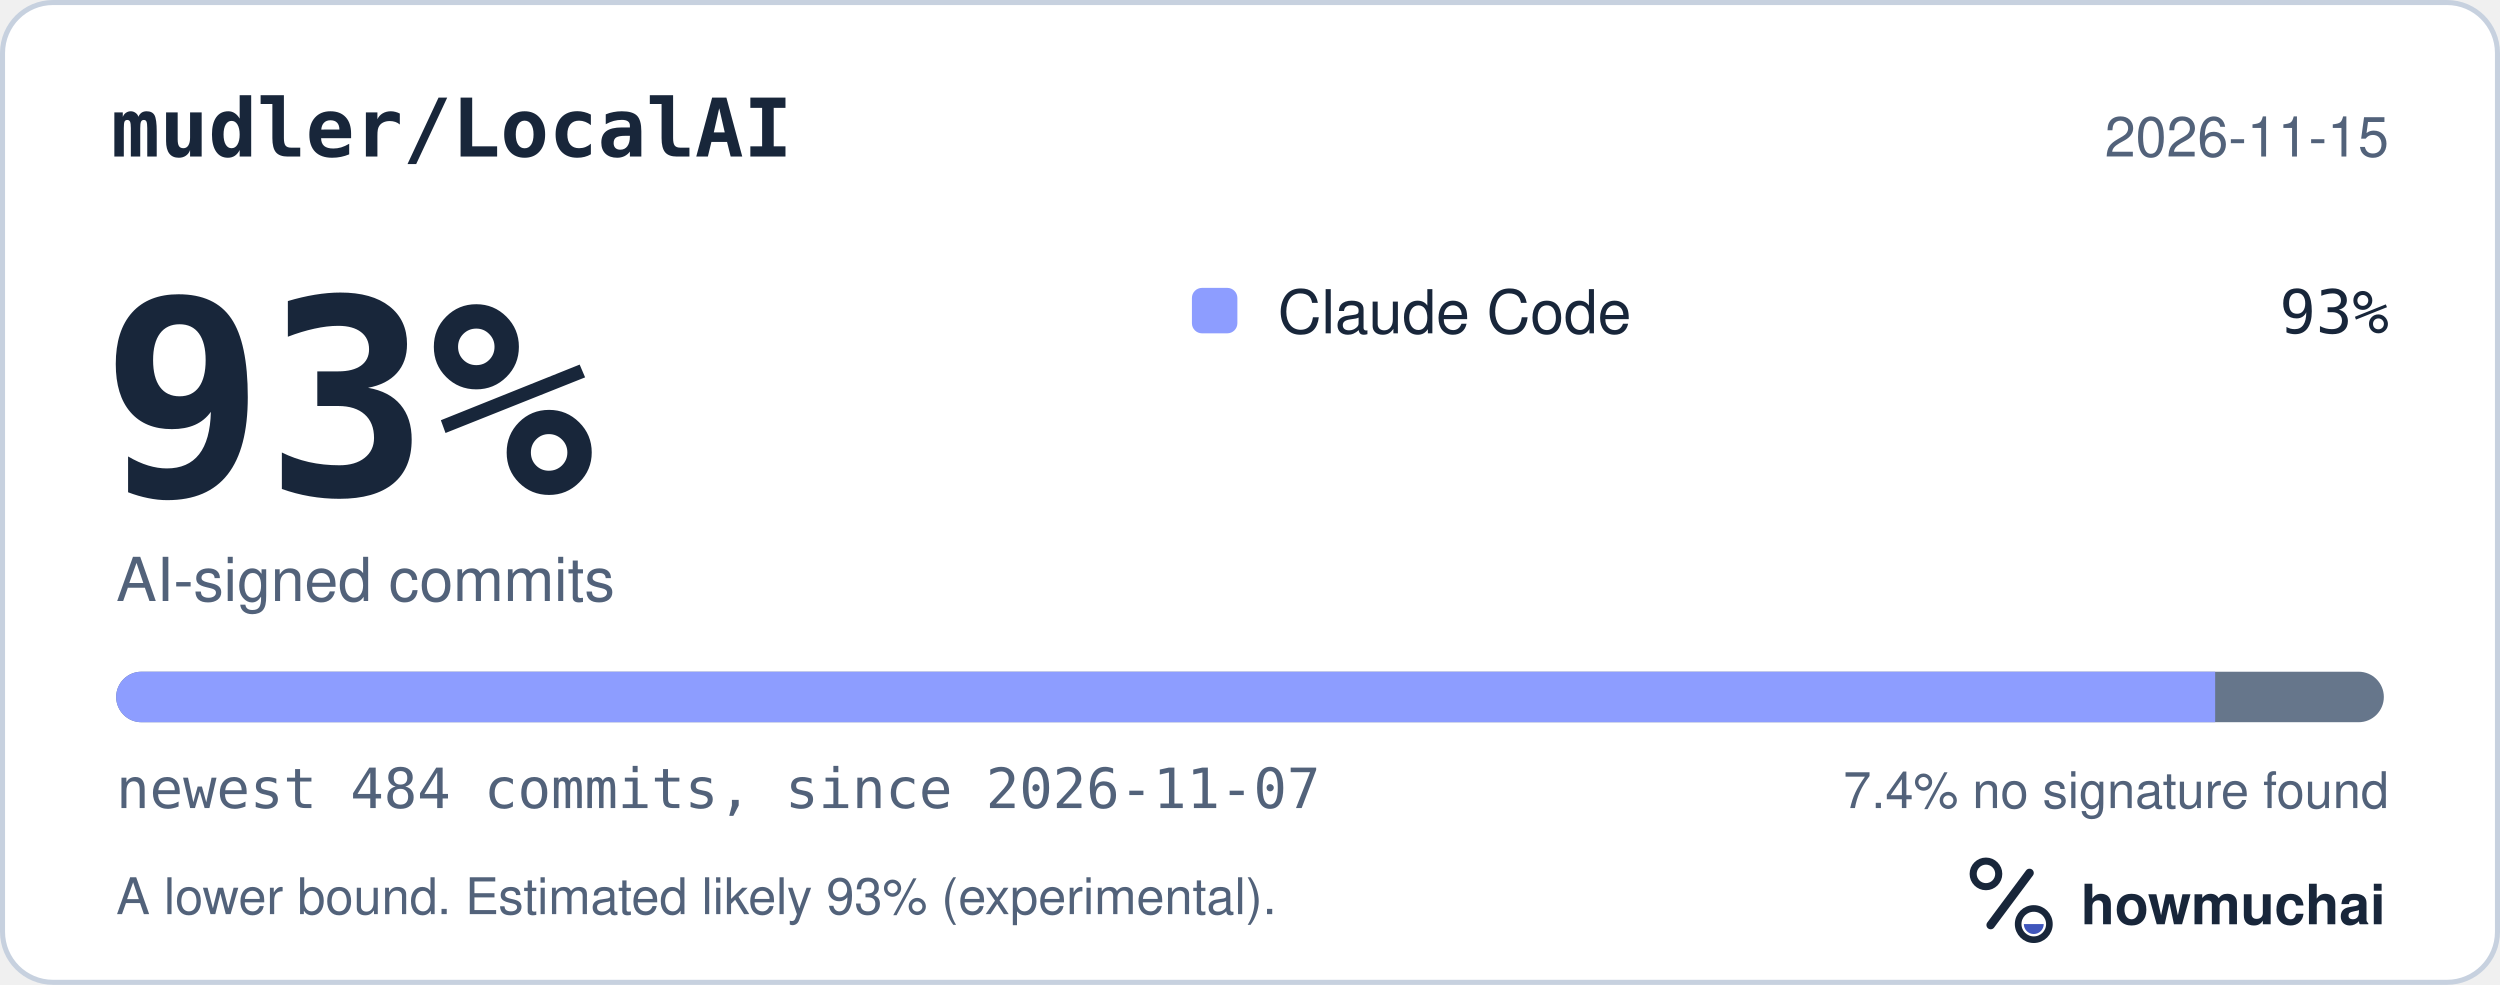
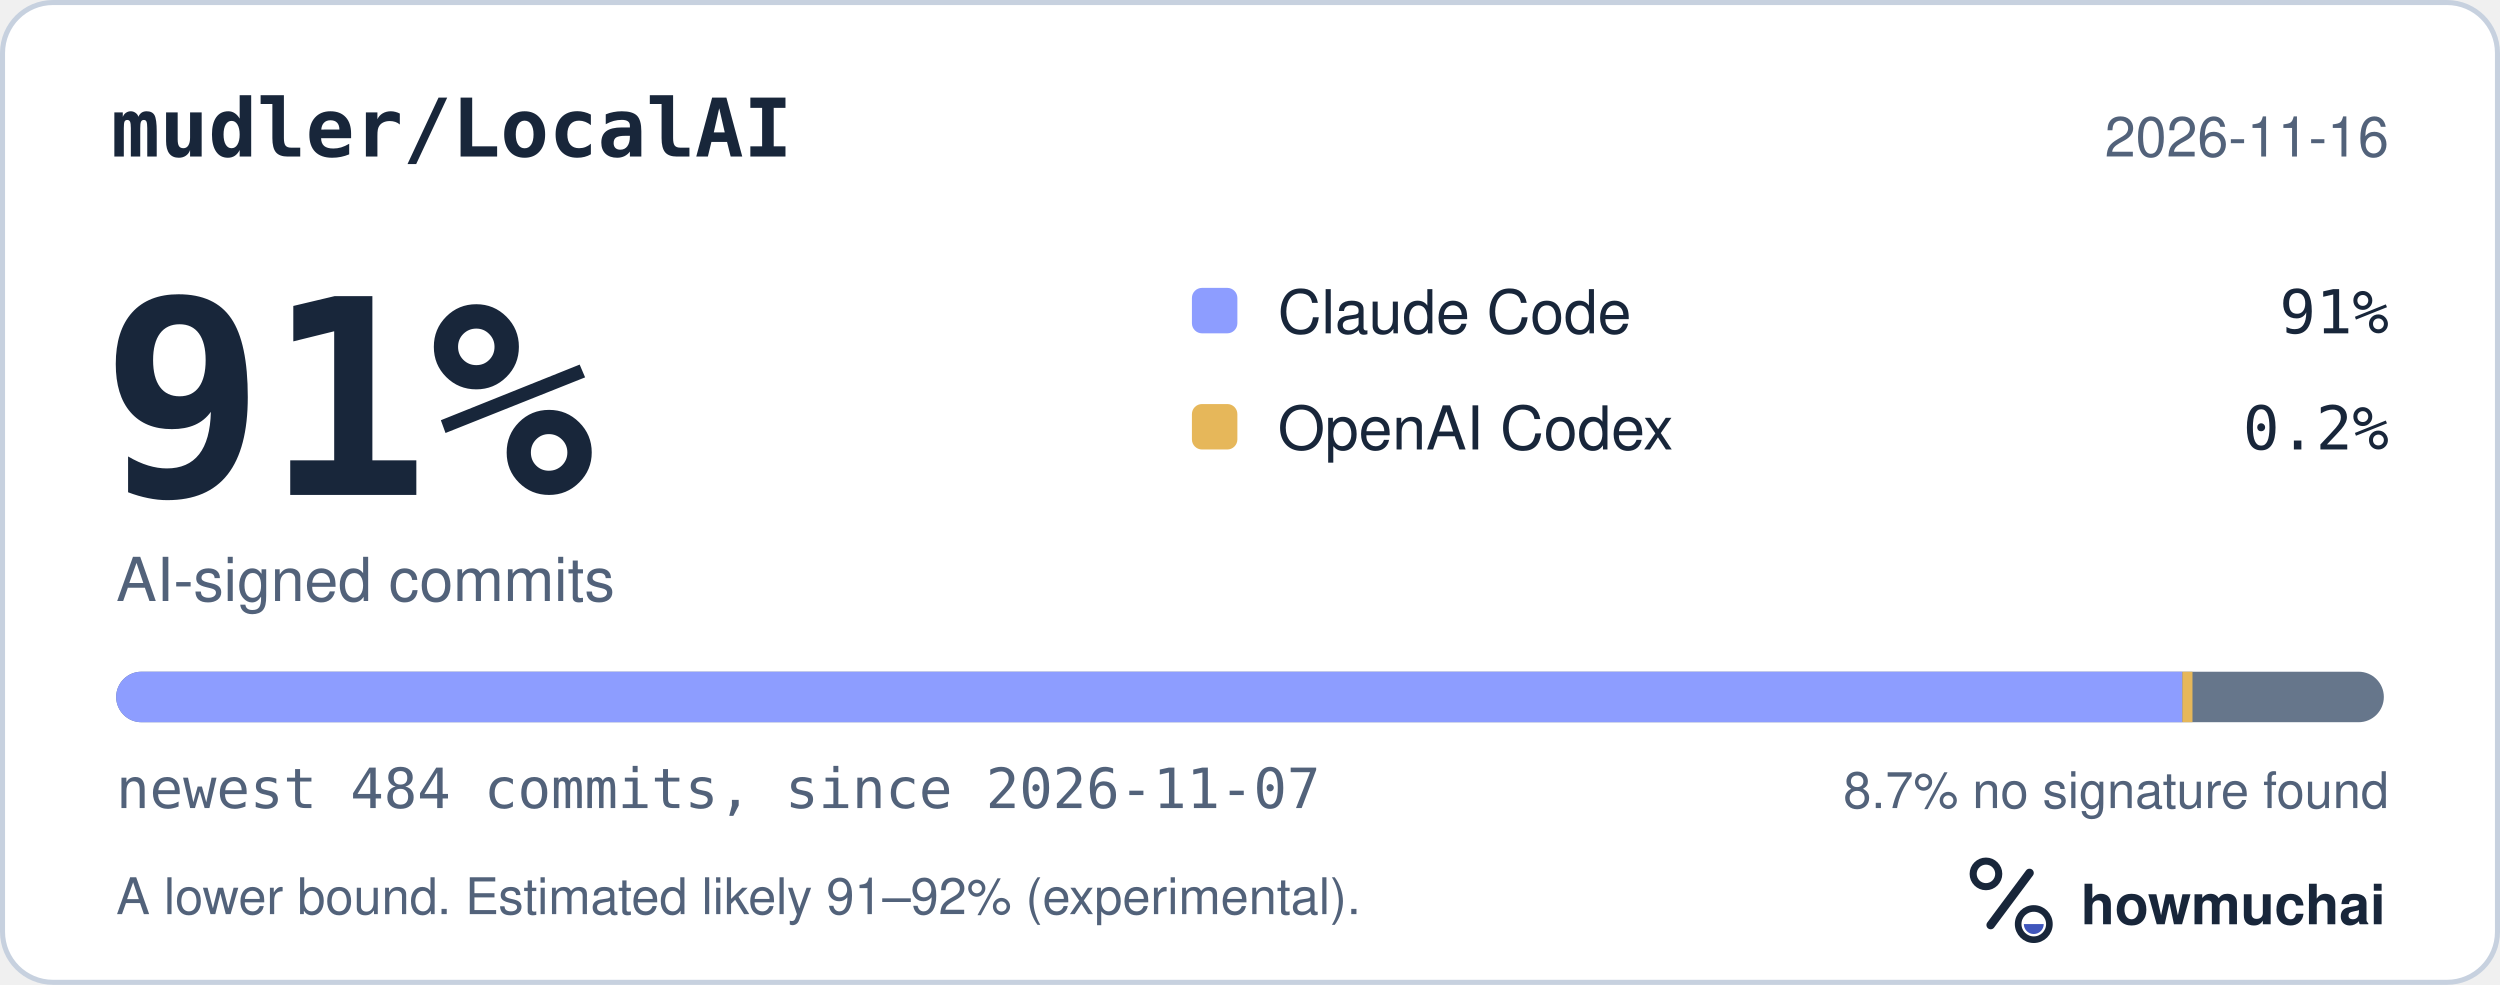
<svg xmlns="http://www.w3.org/2000/svg" width="495" height="195" viewBox="0 0 495 195" role="img" aria-labelledby="hm-t hm-d">
  <rect x="0.5" y="0.5" width="494" height="194" rx="10" fill="#FFFFFF" stroke="#C7D1DF" />
  <text x="22" y="31" fill="#18263A" font-family="ui-monospace, SF Mono, Menlo, Consolas, IBM Plex Mono, monospace" font-size="16" font-weight="600">mudler/LocalAI</text>
-   <text x="473" y="31" fill="#52627A" font-family="-apple-system, BlinkMacSystemFont, Segoe UI, Helvetica, Arial, Fira Sans, sans-serif" font-size="11" text-anchor="end">2026-11-15</text>
-   <text x="20" y="98" fill="#18263A" font-family="ui-monospace, SF Mono, Menlo, Consolas, IBM Plex Mono, monospace" font-size="54" font-weight="700">93%</text>
+   <text x="473" y="31" fill="#52627A" font-family="-apple-system, BlinkMacSystemFont, Segoe UI, Helvetica, Arial, Fira Sans, sans-serif" font-size="11" text-anchor="end">2026-11-16</text>
+   <text x="20" y="98" fill="#18263A" font-family="ui-monospace, SF Mono, Menlo, Consolas, IBM Plex Mono, monospace" font-size="54" font-weight="700">91%</text>
  <text x="23" y="119" fill="#52627A" font-family="-apple-system, BlinkMacSystemFont, Segoe UI, Helvetica, Arial, Fira Sans, sans-serif" font-size="12">AI-signed commits</text>
  <rect x="236" y="57" width="9" height="9" rx="2" fill="#8D9DFF" />
  <text x="253" y="66" fill="#18263A" font-family="-apple-system, BlinkMacSystemFont, Segoe UI, Helvetica, Arial, Fira Sans, sans-serif" font-size="12">Claude Code</text>
-   <text x="473" y="66" fill="#18263A" font-family="ui-monospace, SF Mono, Menlo, Consolas, IBM Plex Mono, monospace" font-size="12" text-anchor="end">93%</text>
+   <text x="473" y="66" fill="#18263A" font-family="ui-monospace, SF Mono, Menlo, Consolas, IBM Plex Mono, monospace" font-size="12" text-anchor="end">91%</text>
+   <rect x="236" y="80" width="9" height="9" rx="2" fill="#E6B75A" />
+   <text x="253" y="89" fill="#18263A" font-family="-apple-system, BlinkMacSystemFont, Segoe UI, Helvetica, Arial, Fira Sans, sans-serif" font-size="12">OpenAI Codex</text>
+   <text x="473" y="89" fill="#18263A" font-family="ui-monospace, SF Mono, Menlo, Consolas, IBM Plex Mono, monospace" font-size="12" text-anchor="end">0.2%</text>
  <defs>
    <clipPath id="hm-bar">
      <rect x="23" y="133" width="449" height="10" rx="5" />
    </clipPath>
  </defs>
  <rect x="23" y="133" width="449" height="10" rx="5" fill="#66768B" />
  <g clip-path="url(#hm-bar)">
-     <rect x="23.00" y="133" width="415.60" height="10" fill="#8D9DFF" />
+     <rect x="23.00" y="133" width="409.11" height="10" fill="#8D9DFF" />
+     <rect x="432.11" y="133" width="2.00" height="10" fill="#E6B75A" />
  </g>
  <text x="23" y="160" fill="#52627A" font-family="ui-monospace, SF Mono, Menlo, Consolas, IBM Plex Mono, monospace" font-size="11">newest 484 commits, since 2026-11-07</text>
-   <text x="473" y="160" fill="#52627A" font-family="-apple-system, BlinkMacSystemFont, Segoe UI, Helvetica, Arial, Fira Sans, sans-serif" font-size="10" text-anchor="end">7.4% no signature found</text>
-   <text x="23" y="181" fill="#52627A" font-family="-apple-system, BlinkMacSystemFont, Segoe UI, Helvetica, Arial, Fira Sans, sans-serif" font-size="10">A lower bound. Estimated likely 93% (experimental).</text>
+   <text x="473" y="160" fill="#52627A" font-family="-apple-system, BlinkMacSystemFont, Segoe UI, Helvetica, Arial, Fira Sans, sans-serif" font-size="10" text-anchor="end">8.7% no signature found</text>
+   <text x="23" y="181" fill="#52627A" font-family="-apple-system, BlinkMacSystemFont, Segoe UI, Helvetica, Arial, Fira Sans, sans-serif" font-size="10">A lower bound. Estimated likely 91–92% (experimental).</text>
  <g transform="translate(386 166) scale(0.046875)">
    <circle cx="154" cy="150" r="54" fill="none" stroke="#18263A" stroke-width="30" />
    <path d="M174 366 338 146" fill="none" stroke="#18263A" stroke-width="36" stroke-linecap="round" />
    <circle cx="356" cy="362" r="66" fill="none" stroke="#18263A" stroke-width="28" />
    <path d="M314 362a42 42 0 0 0 84 0Z" fill="#4056BC" />
  </g>
  <text x="412" y="183" fill="#18263A" font-family="-apple-system, BlinkMacSystemFont, Segoe UI, Helvetica, Arial, Fira Sans, sans-serif" font-size="11" font-weight="650">howmuchai</text>
</svg>
